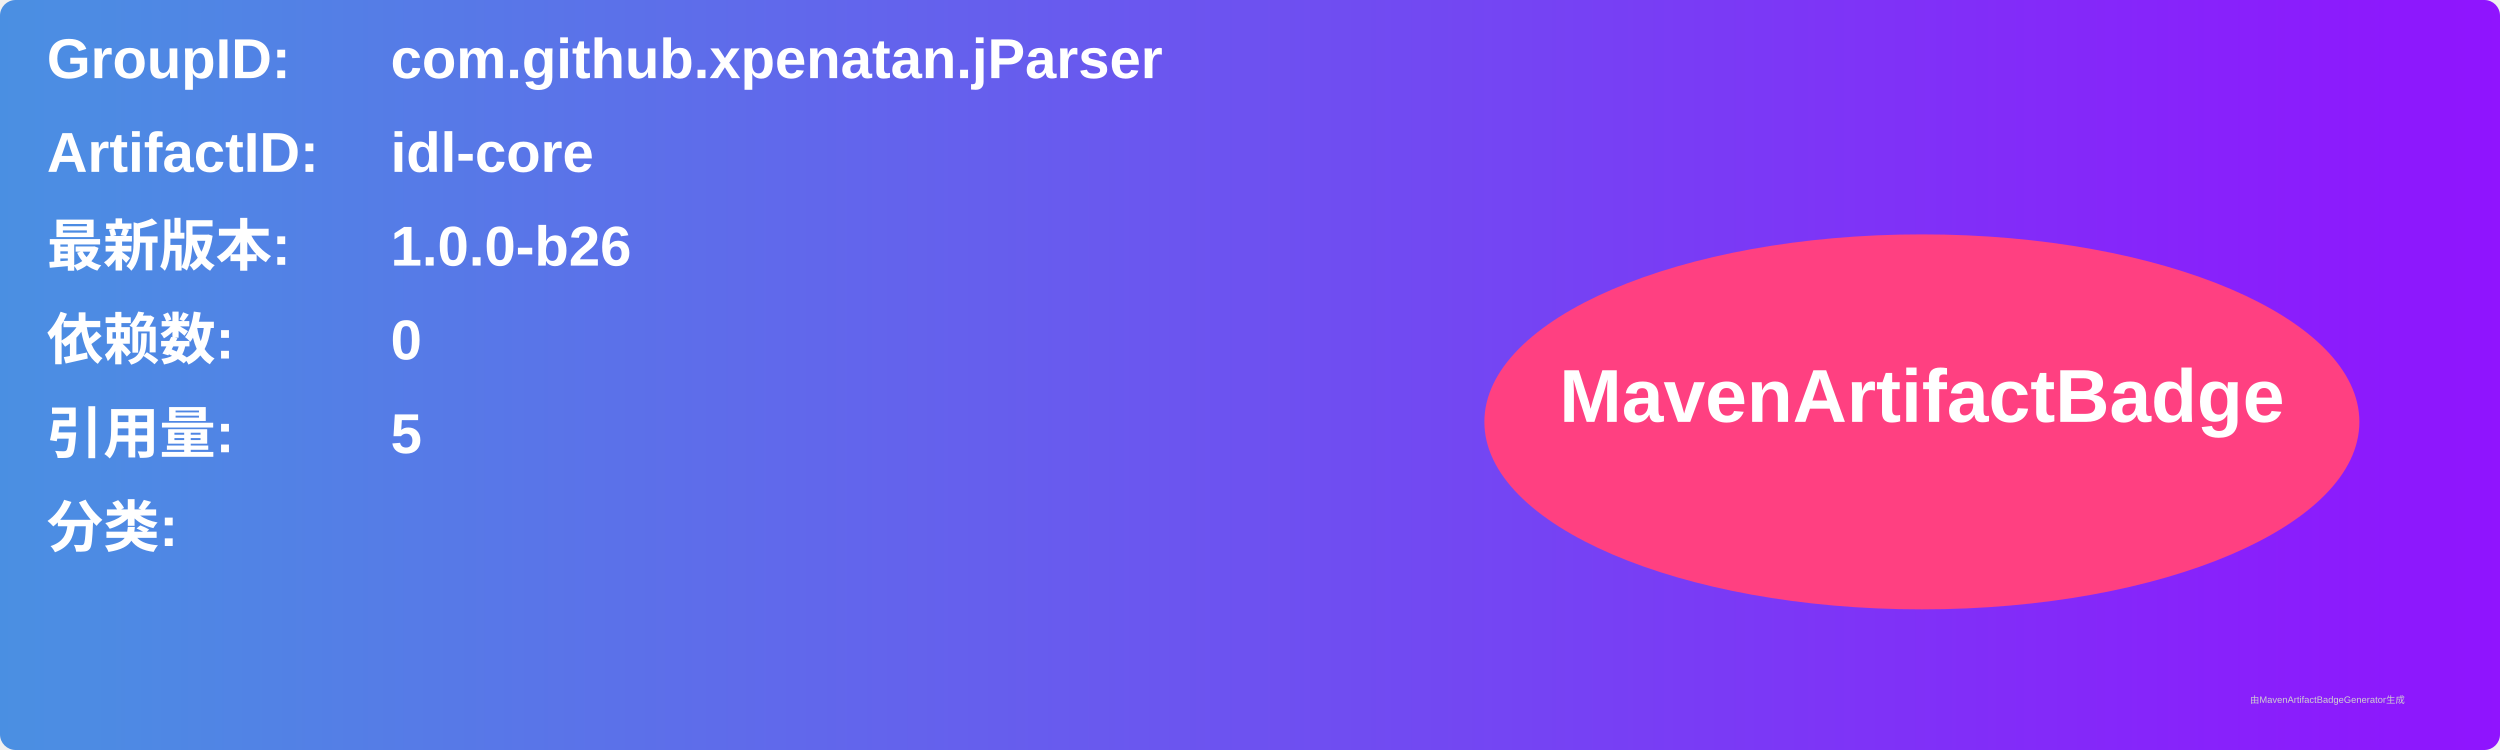
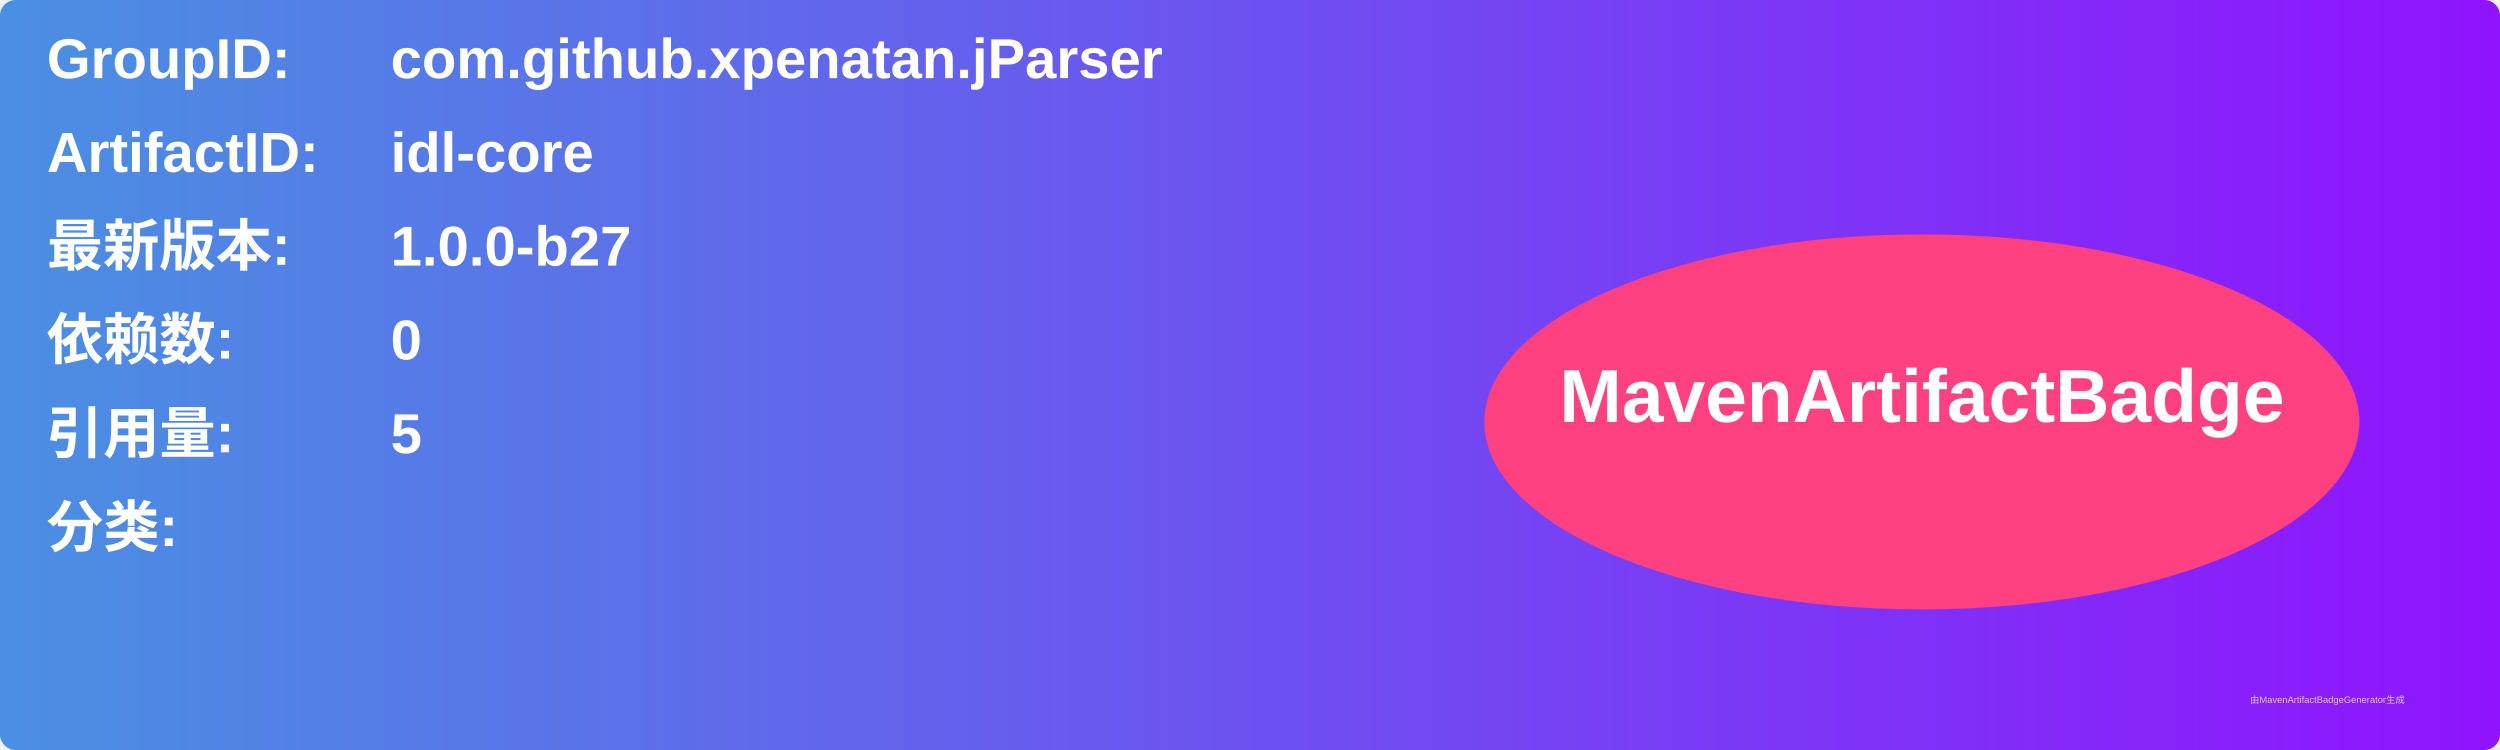
<svg xmlns="http://www.w3.org/2000/svg" width="800" height="240" viewBox="0 0 800 240">
  <linearGradient id="grad" x1="0%" y1="0%" x2="100%" y2="0%">
    <stop offset="0%" stop-color="#4a90e2" />
    <stop offset="100%" stop-color="#9013fe" />
  </linearGradient>
  <rect width="100%" height="100%" rx="5" ry="5" fill="url(#grad)" />
  <g transform="translate(15, 15)">
    <text x="0" y="10" font-family="Arial" font-size="18" fill="white" font-weight="bold" width="260">GroupID:</text>
    <text x="110" y="10" font-family="Arial" font-size="18" fill="white" font-weight="bold" width="460">com.github.xpenatan.jParser</text>
    <text x="0" y="40" font-family="Arial" font-size="18" fill="white" font-weight="bold" width="260">ArtifactID:</text>
    <text x="110" y="40" font-family="Arial" font-size="18" fill="white" font-weight="bold" width="460">idl-core</text>
    <text x="0" y="70" font-family="Arial" font-size="18" fill="white" font-weight="bold">最新版本:</text>
    <text x="110" y="70" font-family="Arial" font-size="18" fill="white" font-weight="bold">
-       <tspan font-weight="bold">1.0.0-b26</tspan>
+       <tspan font-weight="bold">1.0.0-b27</tspan>
    </text>
    <text x="0" y="100" font-family="Arial" font-size="18" fill="white" font-weight="bold">依赖数: </text>
    <text x="110" y="100" font-family="Arial" font-size="18" fill="white">
      <tspan font-weight="bold">0</tspan>
    </text>
    <text x="0" y="130" font-family="Arial" font-size="18" fill="white" font-weight="bold">引用量: </text>
    <text x="110" y="130" font-family="Arial" font-size="18" fill="white">
      <tspan font-weight="bold">5</tspan>
    </text>
    <text x="0" y="160" font-family="Arial" font-size="18" fill="white" font-weight="bold">分类:</text>
    <text x="10" y="190" font-family="Arial" font-size="10" fill="white">
      <tspan font-weight="bold" />
    </text>
    <ellipse cx="600" cy="120" rx="140" ry="60" fill="#ff4081" />
    <text x="600" y="120" text-anchor="middle" font-family="Arial" font-size="24" fill="white" font-weight="bold">MavenArtifactBadge</text>
  </g>
  <text x="720" y="225" font-family="Arial" font-size="3" fill="#d0d0d0">由MavenArtifactBadgeGenerator生成</text>
</svg>
